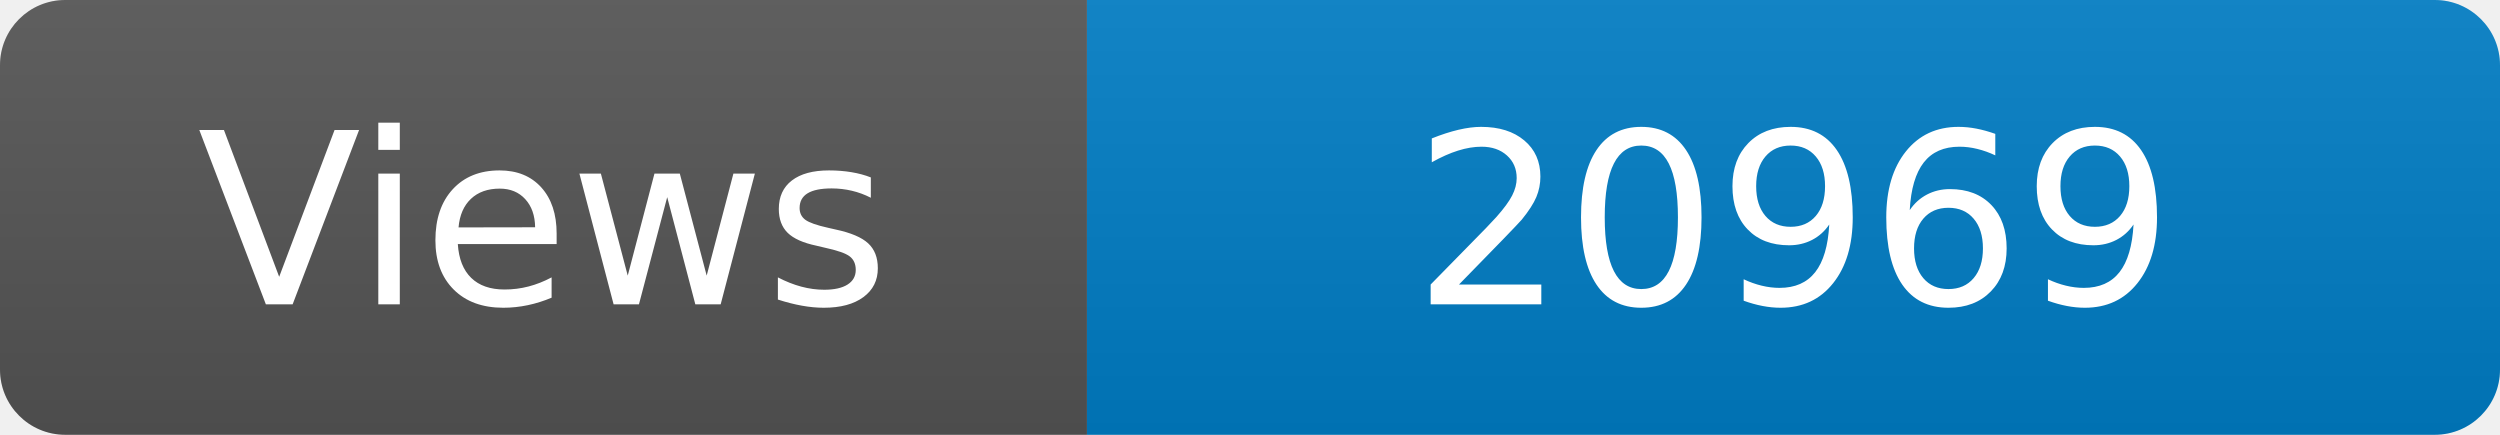
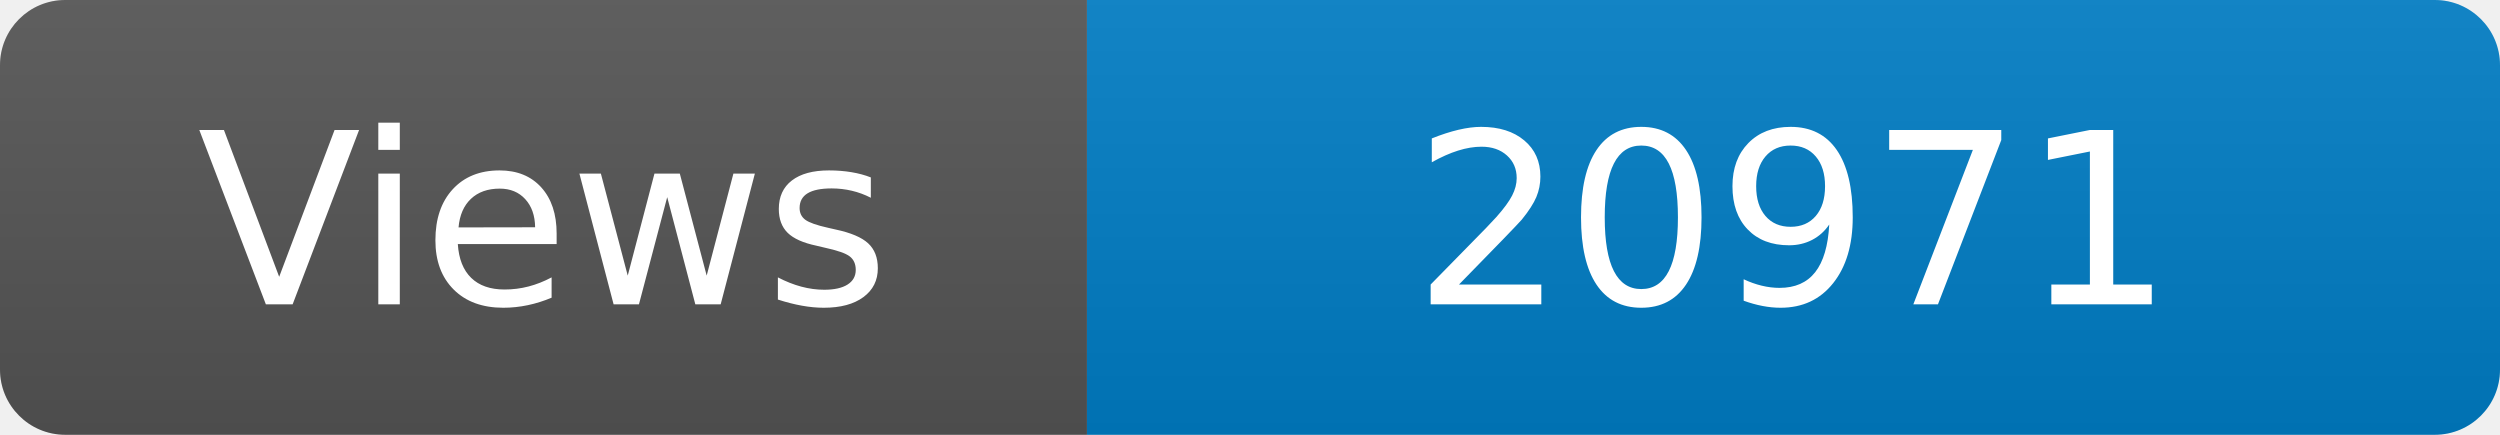
<svg xmlns="http://www.w3.org/2000/svg" width="115" height="20" role="img" aria-label="Maintained?: yes">
  <linearGradient id="s" x2="0" y2="100%">
    <stop offset="0" stop-color="#bbb" stop-opacity=".1" />
    <stop offset="1" stop-opacity=".1" />
  </linearGradient>
  <clipPath id="r">
    <rect width="115" height="20" rx="3" fill="#fff" />
  </clipPath>
  <g clip-path="url(#r)">
    <rect width="50" height="20" fill="#555" />
    <rect x="50" width="160" height="20" fill="#007ec6" />
    <rect width="115" height="20" fill="url(#s)" />
  </g>
  <g fill="#fff" text-anchor="middle" font-family="Verdana,Geneva,DejaVu Sans,sans-serif" font-size="110">
    <text x="250" y="140" transform="scale(.1)" fill="#fff">Views</text>
-     <text x="825" y="140" transform="scale(.1)" fill="#fff">20969</text>
+     <text x="825" y="140" transform="scale(.1)" fill="#fff">20971</text>
  </g>
</svg>
